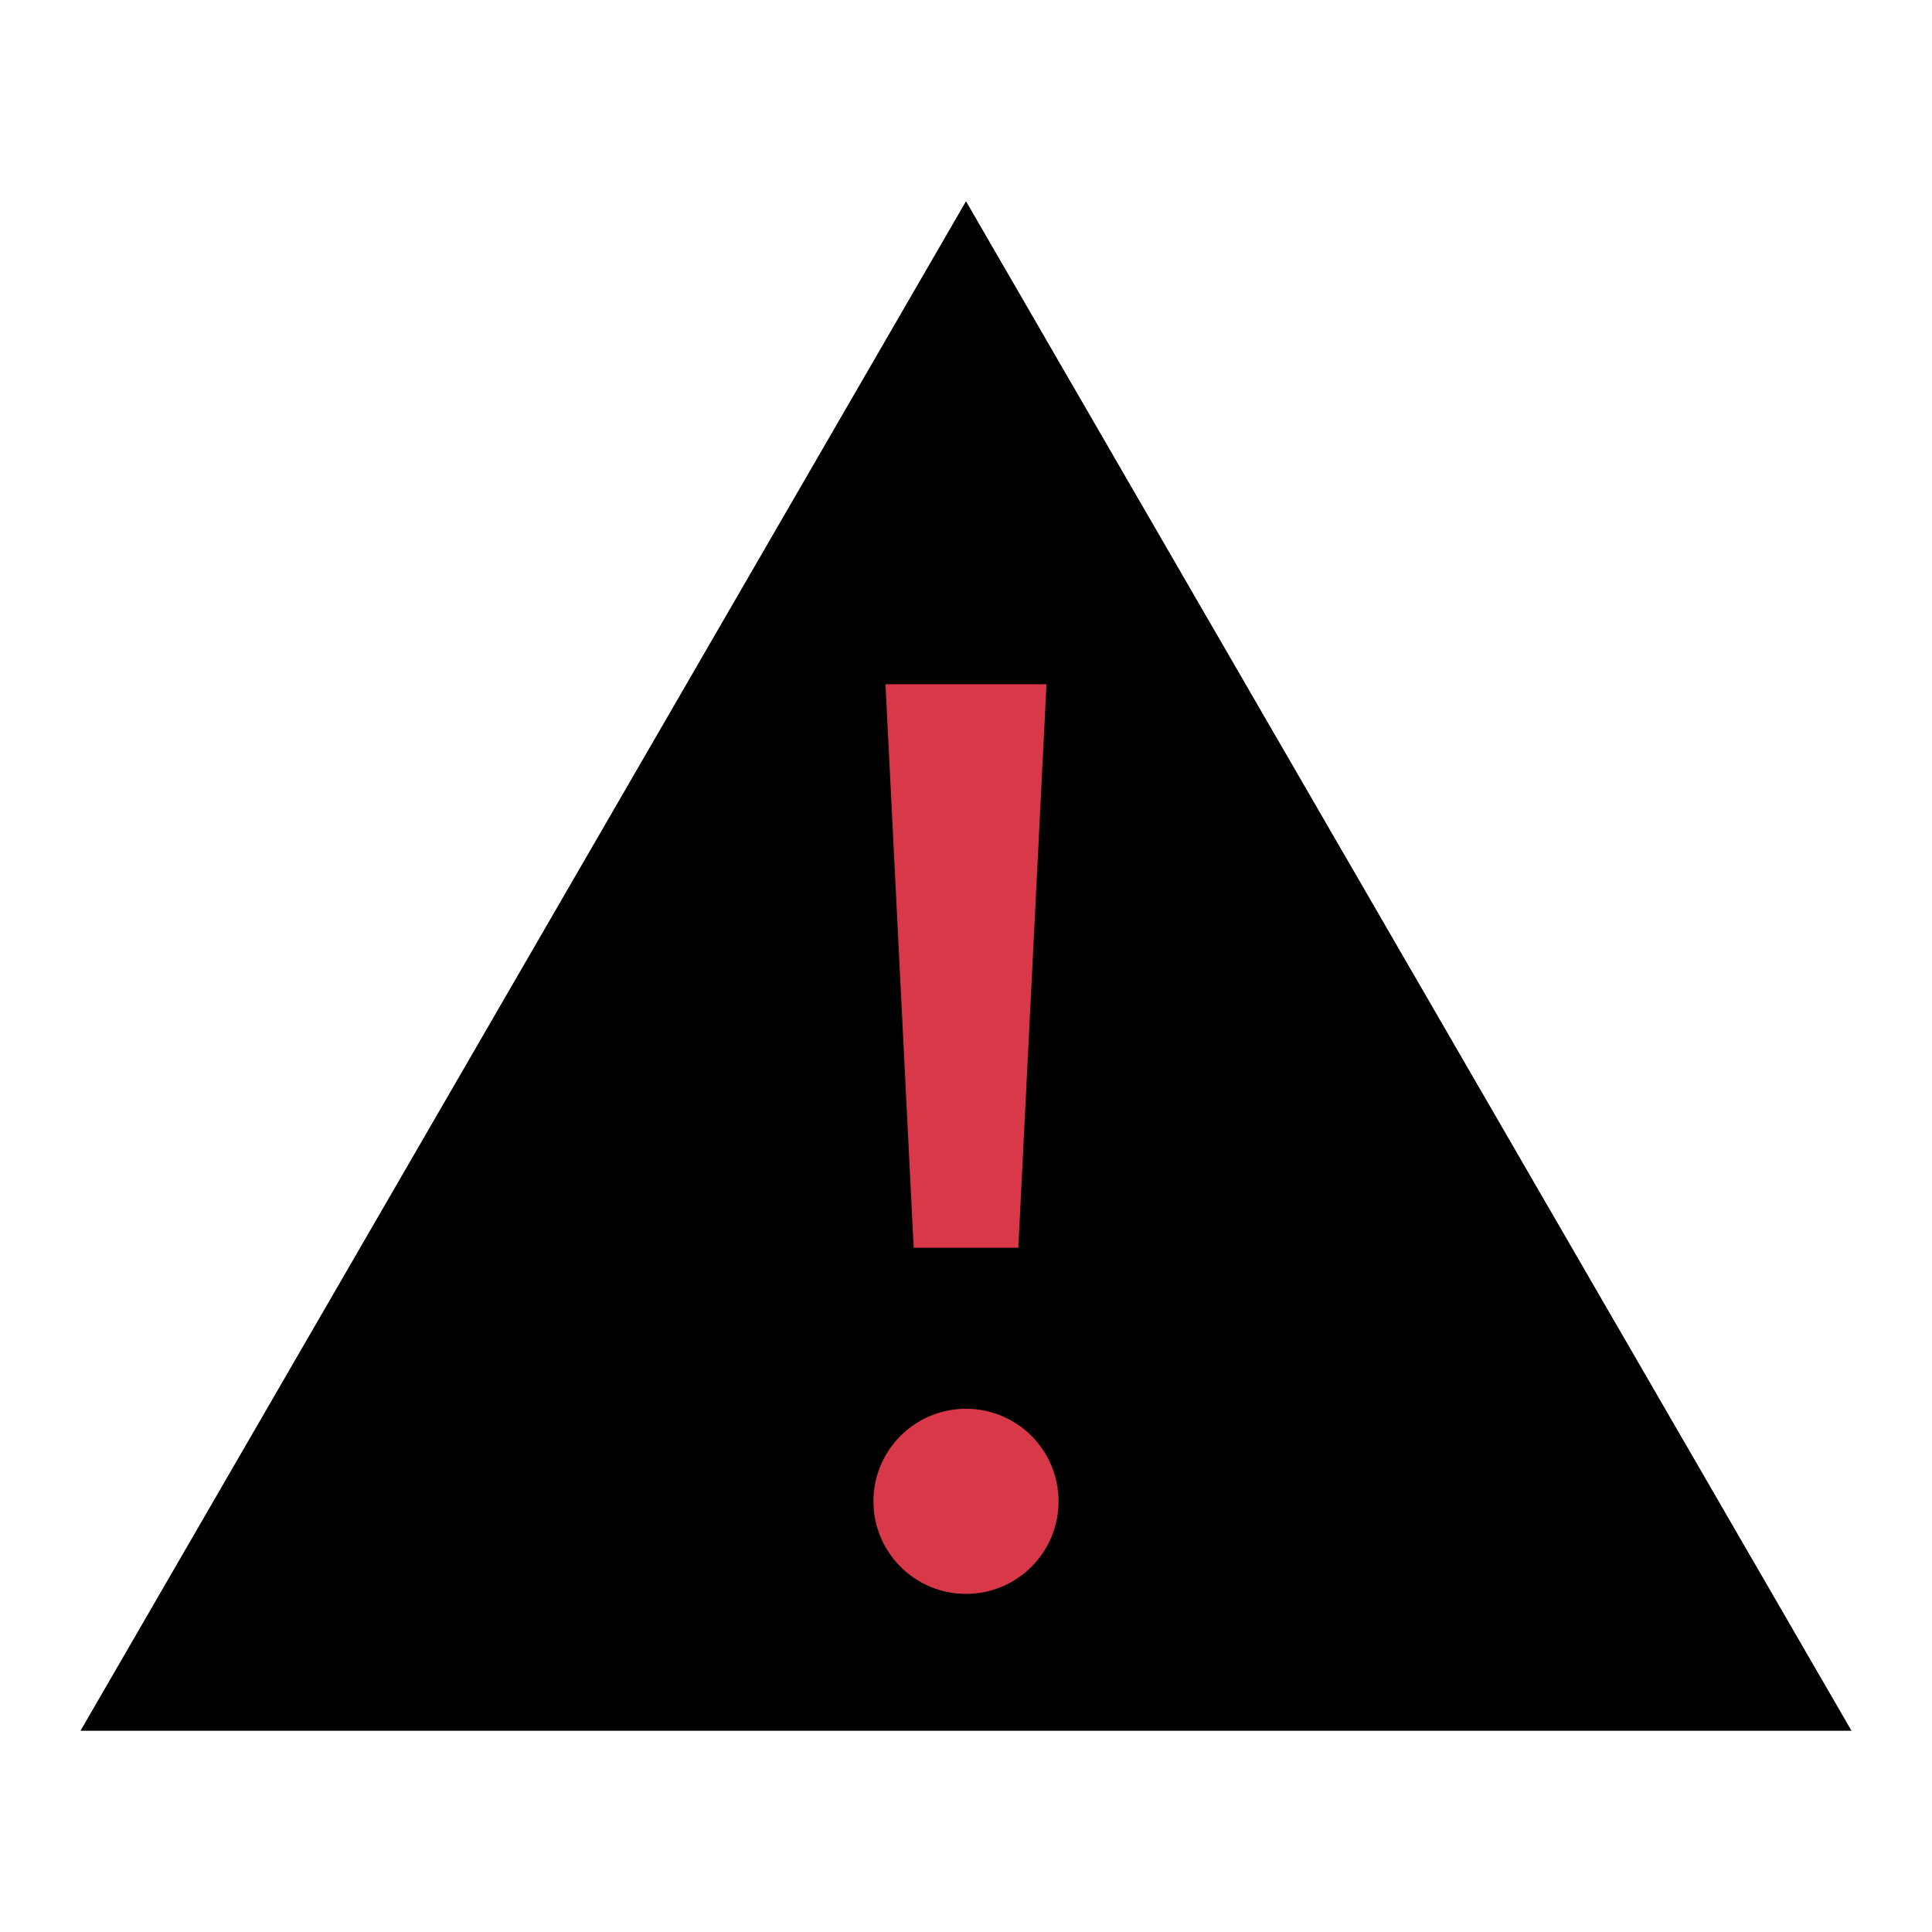
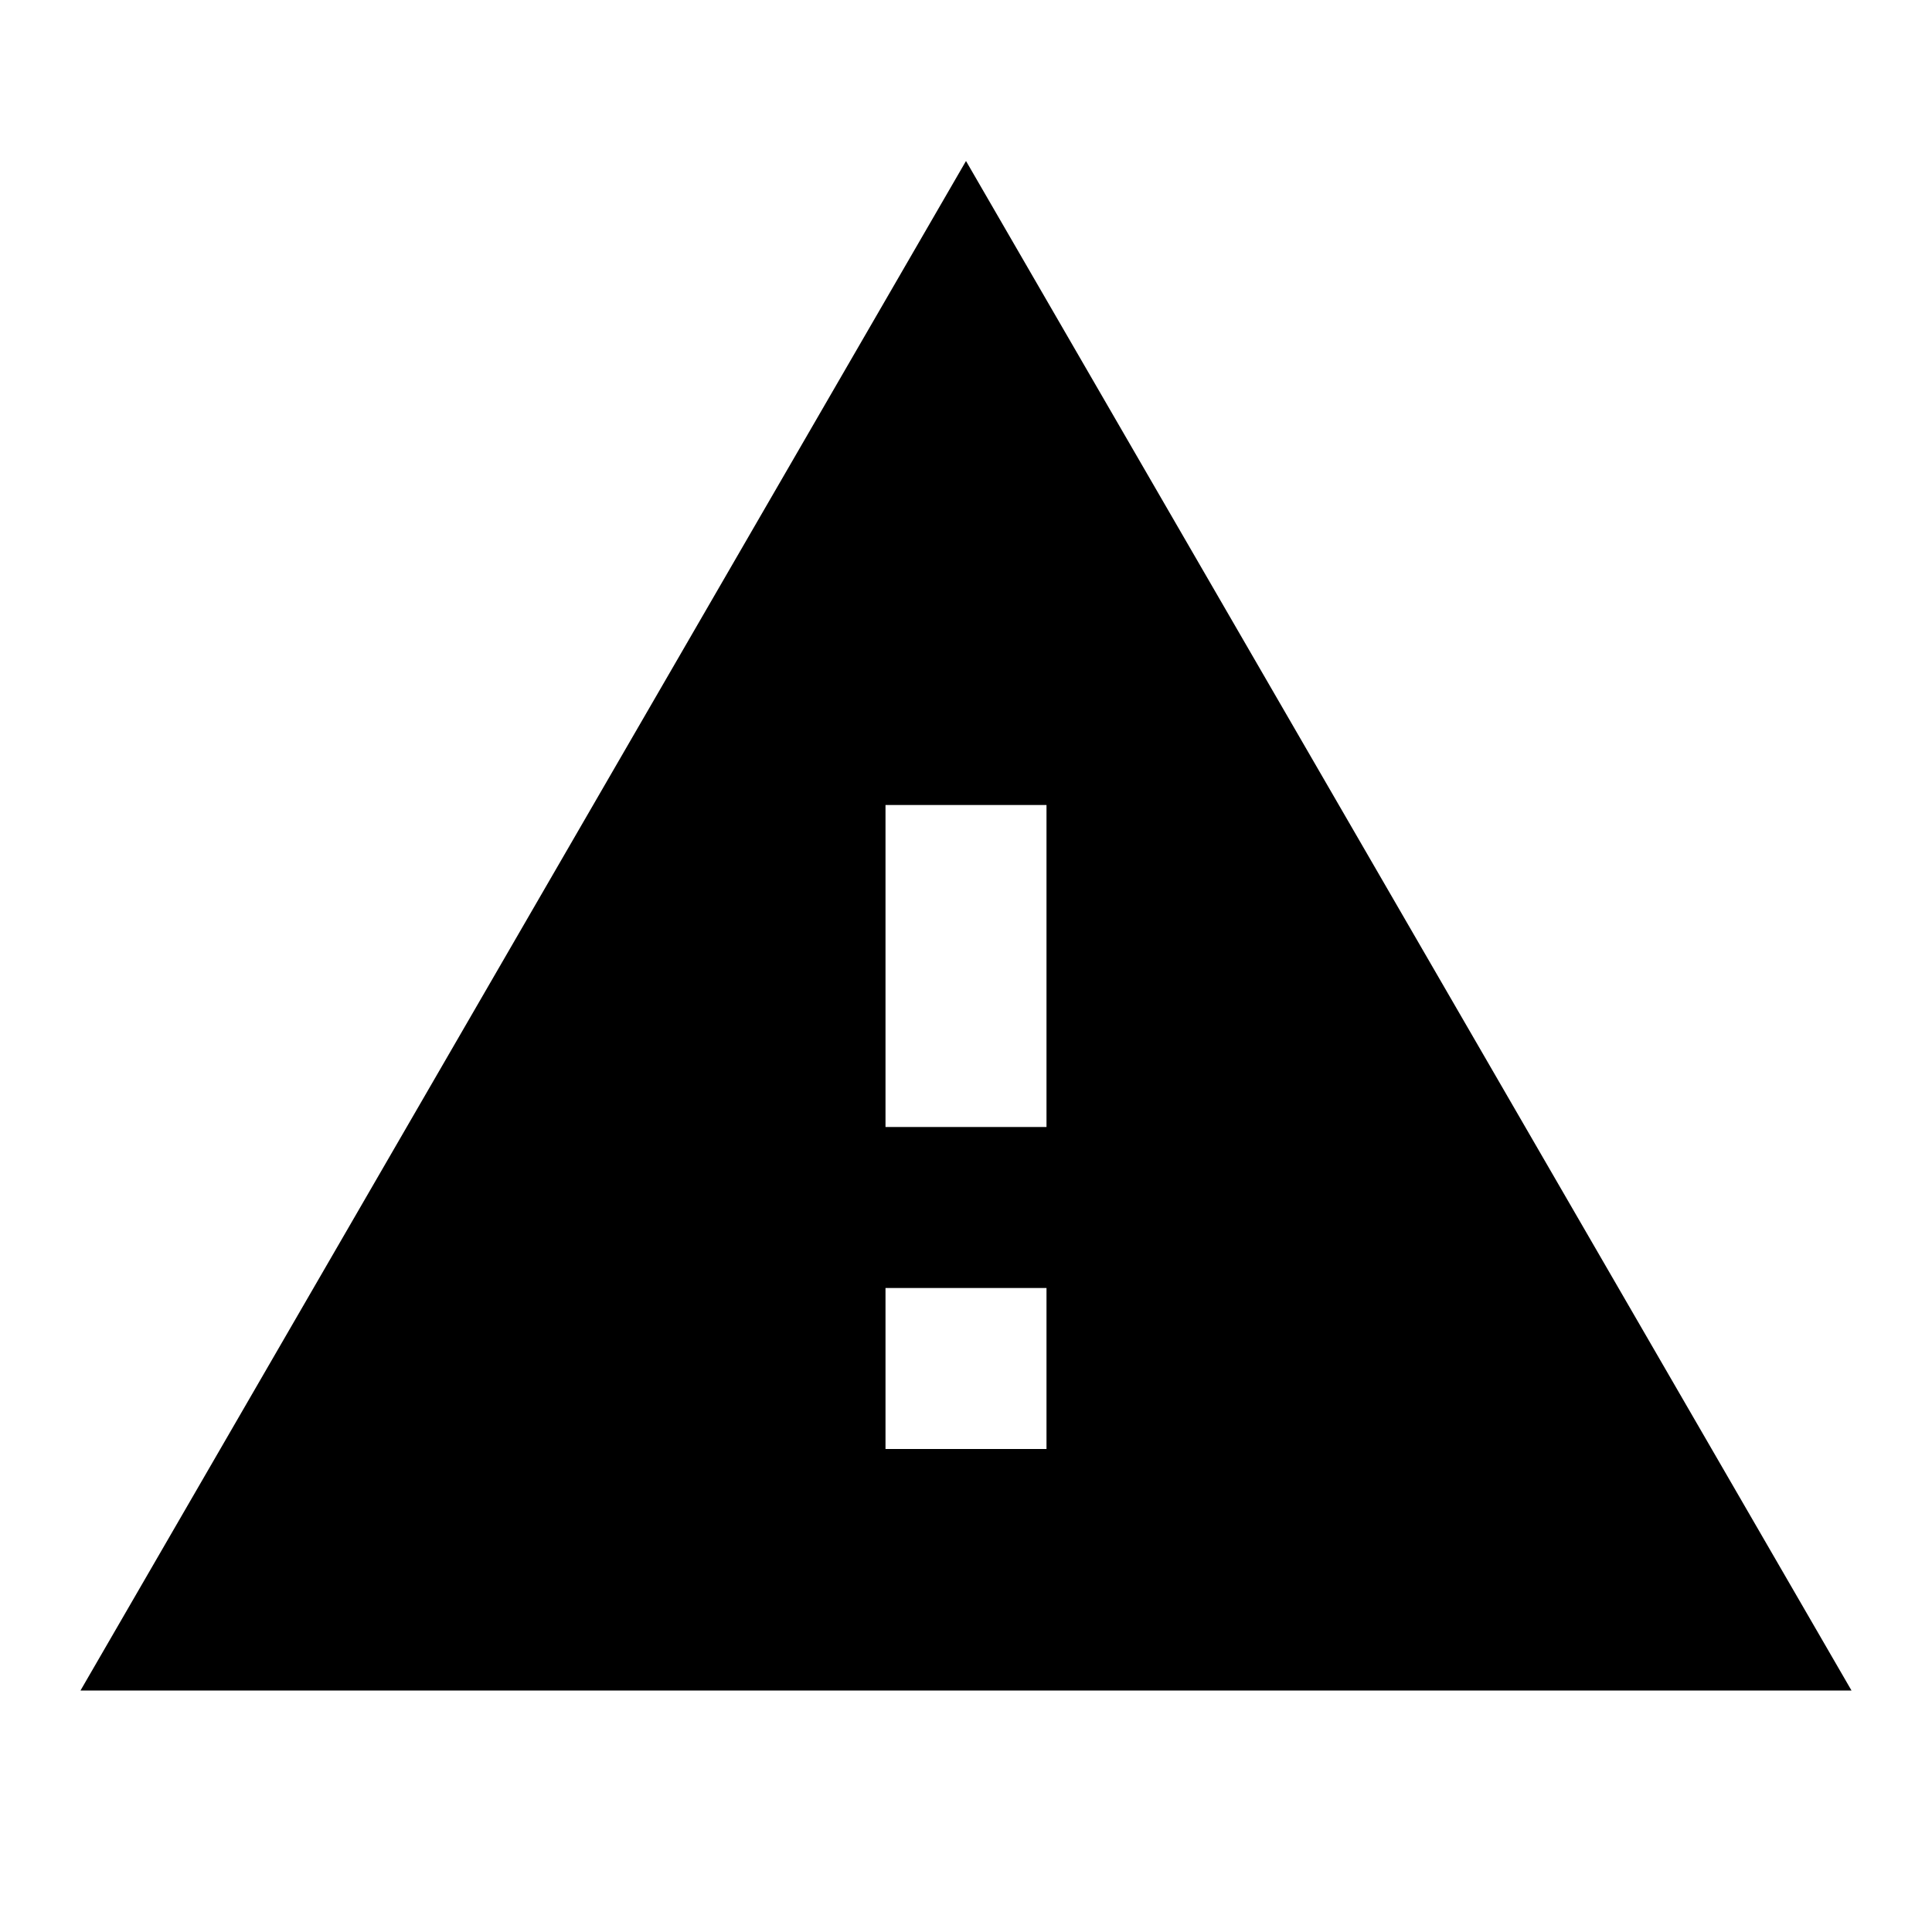
- <svg xmlns="http://www.w3.org/2000/svg" viewBox="0 0 48 48">
-   <path fill="currentColor" d="M24 5 2 43h44L24 5Z" />
-   <path fill="#D83848" d="M22 17h4l-.7 14h-2.6L22 17Zm2 18a2.3 2.3 0 1 1 0 4.6 2.3 2.3 0 0 1 0-4.6Z" />
+ <svg xmlns="http://www.w3.org/2000/svg" height="24" viewBox="0 0 24 24" width="24">
+   <path d="M0 0h24v24H0z" fill="none" />
+   <path d="M1 21h22L12 2 1 21zm12-3h-2v-2h2v2zm0-4h-2v-4h2v4z" />
</svg>
